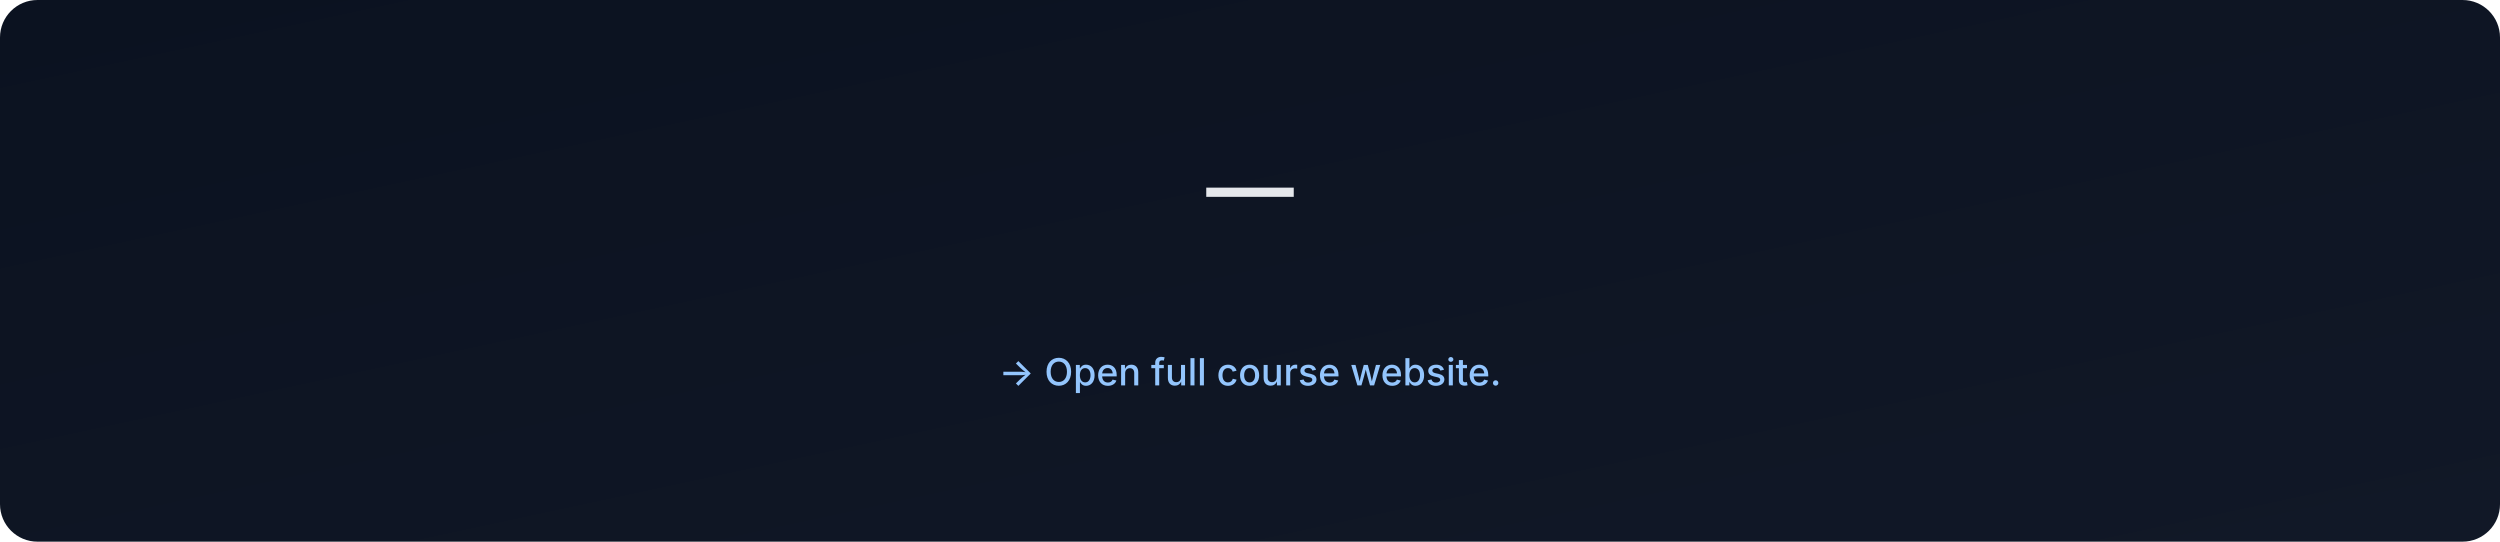
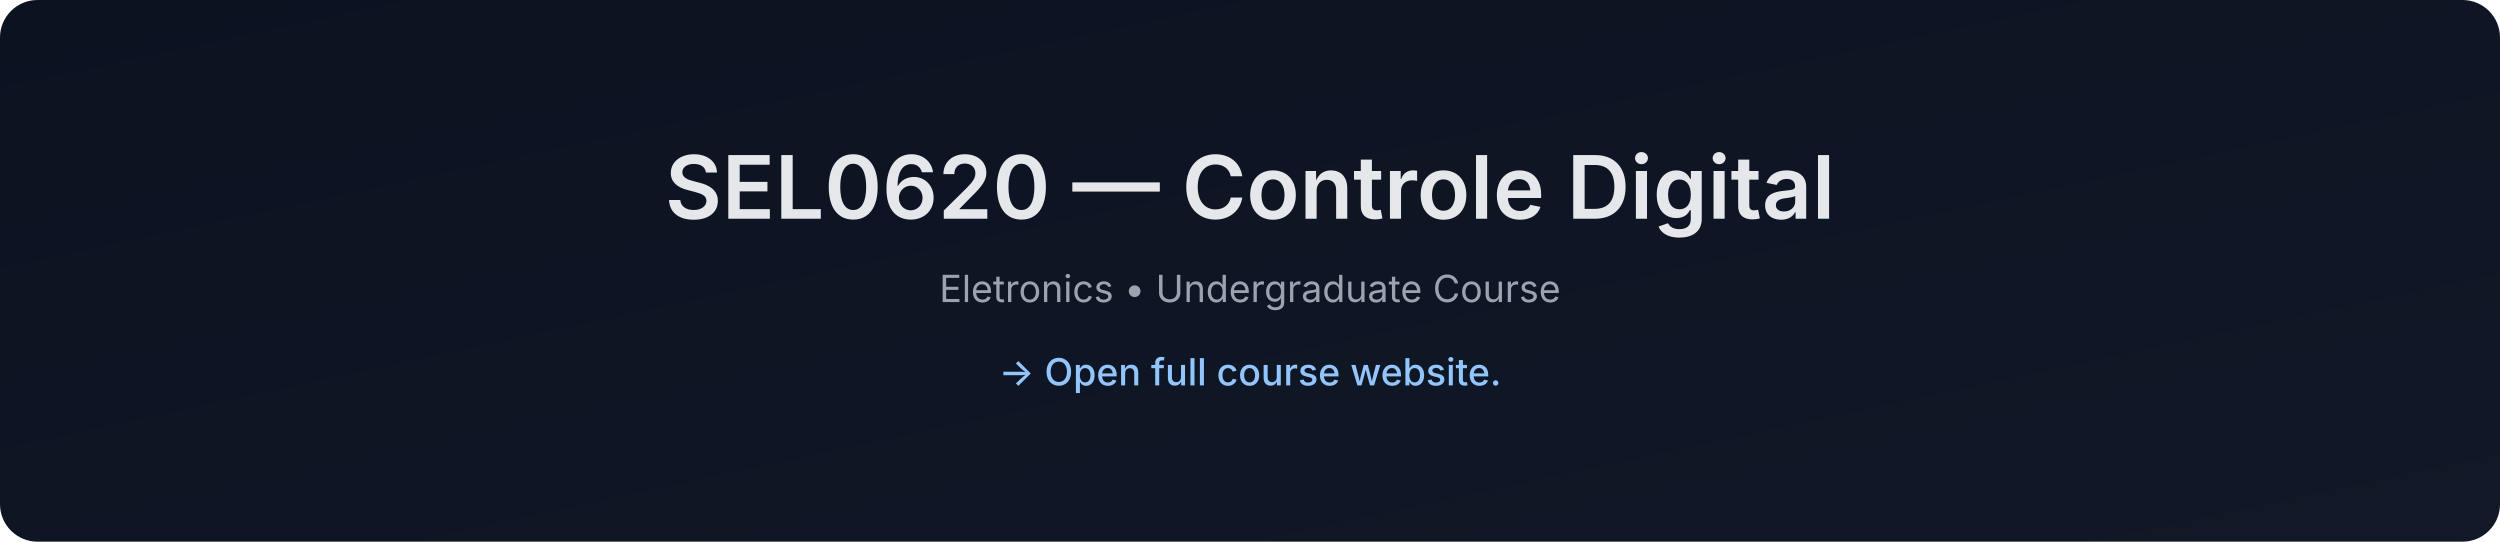
- <svg xmlns="http://www.w3.org/2000/svg" data-build="2026-01-06T02:58:47.195898Z" width="1200" height="260" viewBox="0 0 1200 260">
+ <svg xmlns="http://www.w3.org/2000/svg" data-build="2026-01-06T14:27:21.142368Z" width="1200" height="260" viewBox="0 0 1200 260">
  <defs>
    <linearGradient id="g" x1="0" x2="1" y1="0" y2="1">
      <stop offset="0%" stop-color="#0b1220" />
      <stop offset="100%" stop-color="#111827" />
    </linearGradient>
  </defs>
  <rect width="1200" height="260" rx="18" fill="url(#g)" />
  <text x="50%" y="105" text-anchor="middle" font-size="42" fill="#e5e7eb" font-family="Inter, Arial, sans-serif" font-weight="600">
-      — 
+     SEL0620 — Controle Digital
  </text>
  <text x="50%" y="145" text-anchor="middle" font-size="18" fill="#9ca3af" font-family="Inter, Arial, sans-serif">
-     
+     Eletronics • Undergraduate Course
  </text>
  <text x="50%" y="185" text-anchor="middle" font-size="18" fill="#93c5fd" font-family="Inter, Arial, sans-serif" font-weight="500">
    → Open full course website.
  </text>
</svg>
